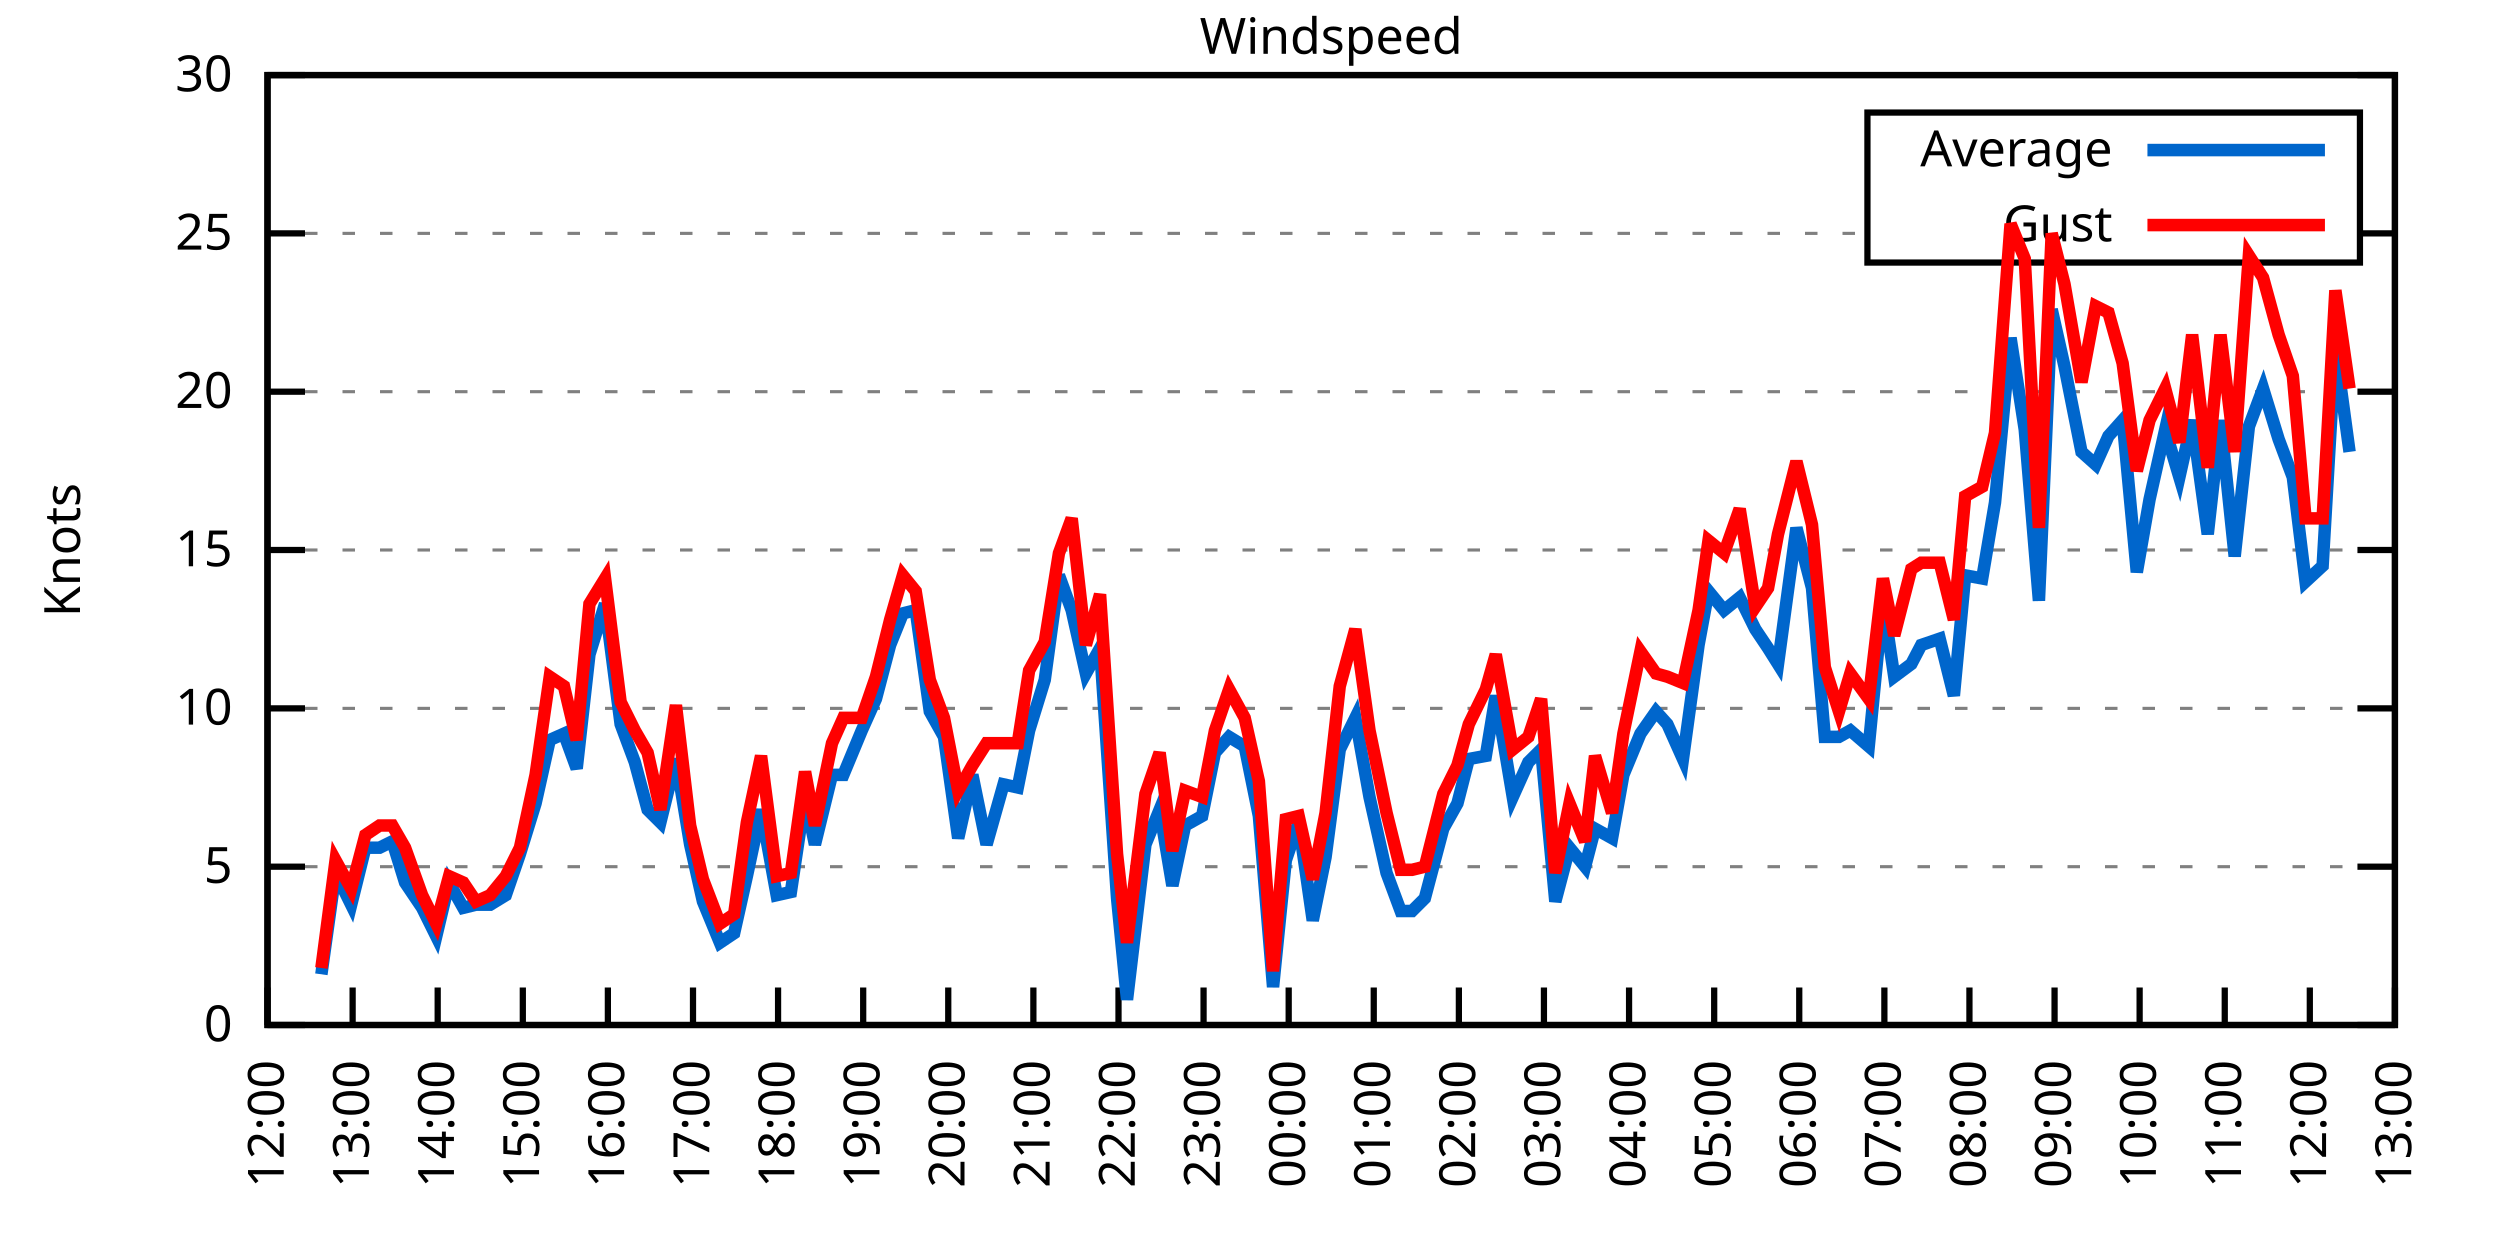
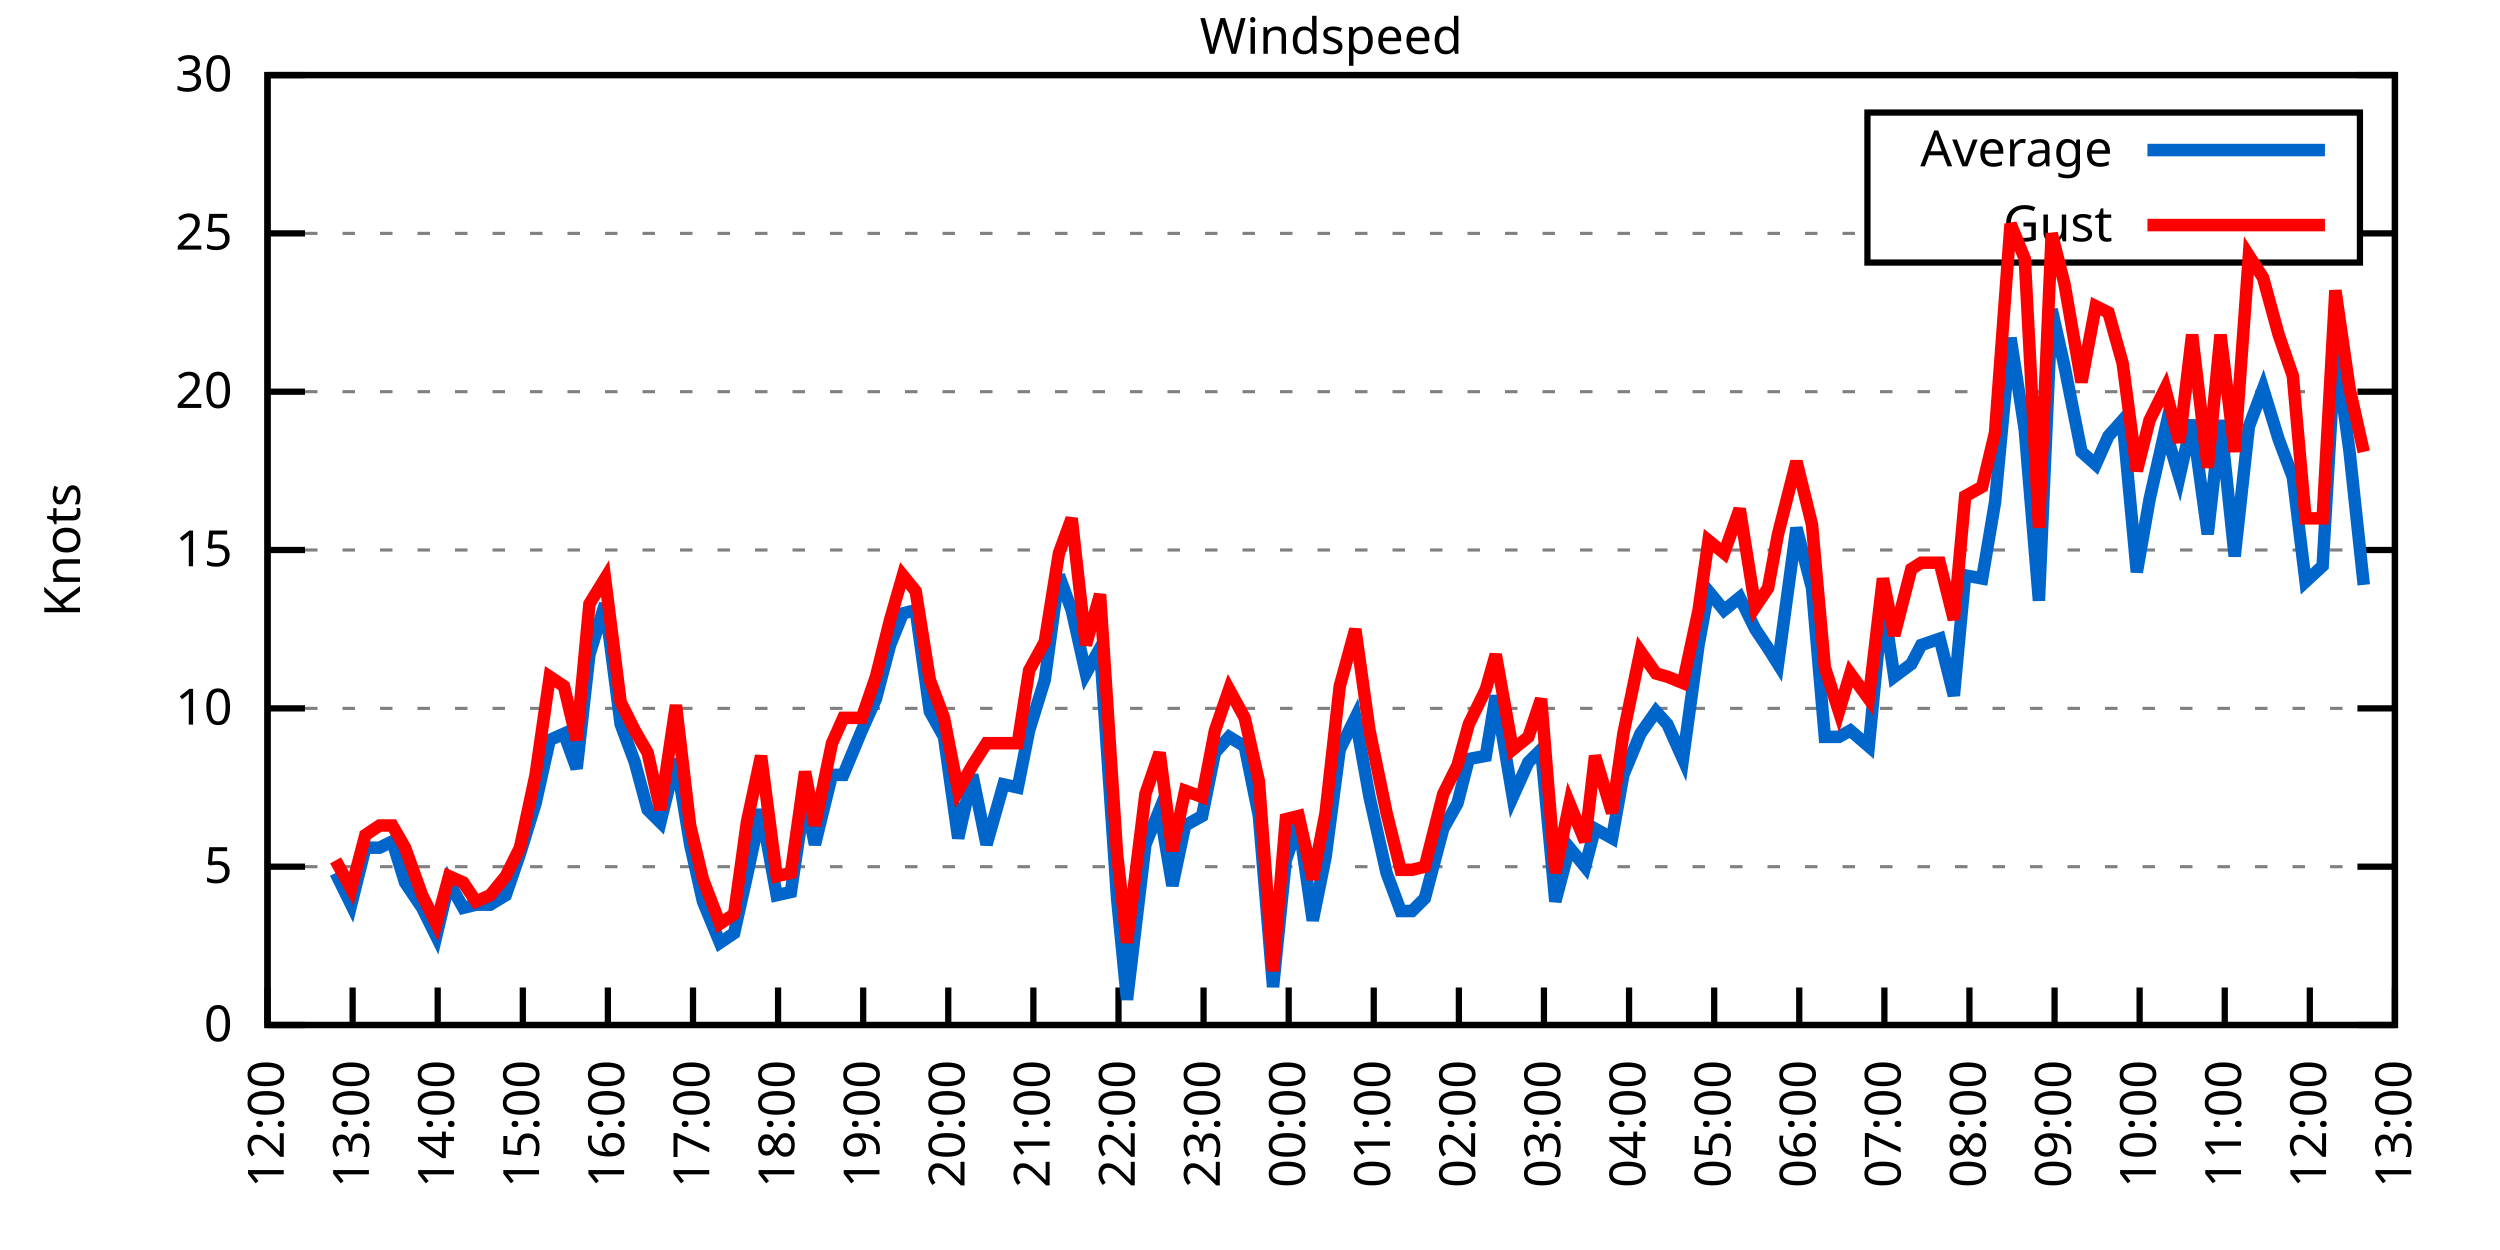
<svg xmlns="http://www.w3.org/2000/svg" xmlns:xlink="http://www.w3.org/1999/xlink" width="400" height="200" viewBox="0 0 400 200">
  <g id="gnuplot_canvas">
    <rect x="0" y="0" width="400" height="200" fill="none" />
    <defs>
      <circle id="gpDot" r="0.5" stroke-width="0.5" stroke="currentColor" />
      <path id="gpPt0" stroke-width="0.333" stroke="currentColor" d="M-1,0 h2 M0,-1 v2" />
      <path id="gpPt1" stroke-width="0.333" stroke="currentColor" d="M-1,-1 L1,1 M1,-1 L-1,1" />
      <path id="gpPt2" stroke-width="0.333" stroke="currentColor" d="M-1,0 L1,0 M0,-1 L0,1 M-1,-1 L1,1 M-1,1 L1,-1" />
      <rect id="gpPt3" stroke-width="0.333" stroke="currentColor" x="-1" y="-1" width="2" height="2" />
      <rect id="gpPt4" stroke-width="0.333" stroke="currentColor" fill="currentColor" x="-1" y="-1" width="2" height="2" />
      <circle id="gpPt5" stroke-width="0.333" stroke="currentColor" cx="0" cy="0" r="1" />
      <use xlink:href="#gpPt5" id="gpPt6" fill="currentColor" stroke="none" />
      <path id="gpPt7" stroke-width="0.333" stroke="currentColor" d="M0,-1.33 L-1.33,0.67 L1.33,0.67 z" />
      <use xlink:href="#gpPt7" id="gpPt8" fill="currentColor" stroke="none" />
      <use xlink:href="#gpPt7" id="gpPt9" stroke="currentColor" transform="rotate(180)" />
      <use xlink:href="#gpPt9" id="gpPt10" fill="currentColor" stroke="none" />
      <use xlink:href="#gpPt3" id="gpPt11" stroke="currentColor" transform="rotate(45)" />
      <use xlink:href="#gpPt11" id="gpPt12" fill="currentColor" stroke="none" />
      <path id="gpPt13" stroke-width="0.333" stroke="currentColor" d="M0,1.330 L1.265,0.411 L0.782,-1.067 L-0.782,-1.076 L-1.265,0.411 z" />
      <use xlink:href="#gpPt13" id="gpPt14" fill="currentColor" stroke="none" />
      <filter id="textbox" filterUnits="objectBoundingBox" x="0" y="0" height="1" width="1">
        <feFlood flood-color="white" flood-opacity="1" result="bgnd" />
        <feComposite in="SourceGraphic" in2="bgnd" operator="atop" />
      </filter>
      <filter id="greybox" filterUnits="objectBoundingBox" x="0" y="0" height="1" width="1">
        <feFlood flood-color="lightgrey" flood-opacity="1" result="grey" />
        <feComposite in="SourceGraphic" in2="grey" operator="atop" />
      </filter>
    </defs>
    <g fill="none" color="white" stroke="currentColor" stroke-width="1.00" stroke-linecap="butt" stroke-linejoin="miter">
</g>
    <g fill="none" color="black" stroke="currentColor" stroke-width="1.00" stroke-linecap="butt" stroke-linejoin="miter">
      <g stroke="none" shape-rendering="crispEdges">
        <polygon fill="rgb(255, 255, 255)" points="42.80,164.00 383.18,164.00 383.18,12.02 42.80,12.02 " />
      </g>
    </g>
    <g fill="none" color="black" stroke="currentColor" stroke-width="1.00" stroke-linecap="butt" stroke-linejoin="miter">
</g>
    <g fill="none" color="black" stroke="black" stroke-width="0.50" stroke-linecap="butt" stroke-linejoin="miter">
</g>
    <g fill="none" color="gray" stroke="currentColor" stroke-width="0.50" stroke-linecap="butt" stroke-linejoin="miter">
      <path stroke="gray" stroke-dasharray="2,4" class="gridline" d="M42.80,164.00 L383.19,164.00  " />
    </g>
    <g fill="none" color="gray" stroke="gray" stroke-width="1.00" stroke-linecap="butt" stroke-linejoin="miter">
</g>
    <g fill="none" color="black" stroke="currentColor" stroke-width="1.00" stroke-linecap="butt" stroke-linejoin="miter">
      <path stroke="black" d="M42.80,164.00 L48.80,164.00 M383.19,164.00 L377.19,164.00  " />
      <g transform="translate(37.20,166.60)" stroke="none" fill="black" font-family="Sans" font-size="8.00" text-anchor="end">
        <text>
          <tspan font-family="Sans"> 0</tspan>
        </text>
      </g>
    </g>
    <g fill="none" color="black" stroke="currentColor" stroke-width="1.00" stroke-linecap="butt" stroke-linejoin="miter">
</g>
    <g fill="none" color="black" stroke="black" stroke-width="0.50" stroke-linecap="butt" stroke-linejoin="miter">
</g>
    <g fill="none" color="gray" stroke="currentColor" stroke-width="0.50" stroke-linecap="butt" stroke-linejoin="miter">
      <path stroke="gray" stroke-dasharray="2,4" class="gridline" d="M42.80,138.67 L383.19,138.67  " />
    </g>
    <g fill="none" color="gray" stroke="gray" stroke-width="1.00" stroke-linecap="butt" stroke-linejoin="miter">
</g>
    <g fill="none" color="black" stroke="currentColor" stroke-width="1.00" stroke-linecap="butt" stroke-linejoin="miter">
      <path stroke="black" d="M42.80,138.67 L48.80,138.67 M383.19,138.67 L377.19,138.67  " />
      <g transform="translate(37.20,141.27)" stroke="none" fill="black" font-family="Sans" font-size="8.00" text-anchor="end">
        <text>
          <tspan font-family="Sans"> 5</tspan>
        </text>
      </g>
    </g>
    <g fill="none" color="black" stroke="currentColor" stroke-width="1.00" stroke-linecap="butt" stroke-linejoin="miter">
</g>
    <g fill="none" color="black" stroke="black" stroke-width="0.50" stroke-linecap="butt" stroke-linejoin="miter">
</g>
    <g fill="none" color="gray" stroke="currentColor" stroke-width="0.50" stroke-linecap="butt" stroke-linejoin="miter">
      <path stroke="gray" stroke-dasharray="2,4" class="gridline" d="M42.80,113.34 L383.19,113.34  " />
    </g>
    <g fill="none" color="gray" stroke="gray" stroke-width="1.00" stroke-linecap="butt" stroke-linejoin="miter">
</g>
    <g fill="none" color="black" stroke="currentColor" stroke-width="1.00" stroke-linecap="butt" stroke-linejoin="miter">
      <path stroke="black" d="M42.80,113.34 L48.80,113.34 M383.19,113.34 L377.19,113.34  " />
      <g transform="translate(37.20,115.94)" stroke="none" fill="black" font-family="Sans" font-size="8.00" text-anchor="end">
        <text>
          <tspan font-family="Sans"> 10</tspan>
        </text>
      </g>
    </g>
    <g fill="none" color="black" stroke="currentColor" stroke-width="1.00" stroke-linecap="butt" stroke-linejoin="miter">
</g>
    <g fill="none" color="black" stroke="black" stroke-width="0.50" stroke-linecap="butt" stroke-linejoin="miter">
</g>
    <g fill="none" color="gray" stroke="currentColor" stroke-width="0.50" stroke-linecap="butt" stroke-linejoin="miter">
      <path stroke="gray" stroke-dasharray="2,4" class="gridline" d="M42.80,88.00 L383.19,88.00  " />
    </g>
    <g fill="none" color="gray" stroke="gray" stroke-width="1.00" stroke-linecap="butt" stroke-linejoin="miter">
</g>
    <g fill="none" color="black" stroke="currentColor" stroke-width="1.00" stroke-linecap="butt" stroke-linejoin="miter">
      <path stroke="black" d="M42.80,88.00 L48.80,88.00 M383.19,88.00 L377.19,88.00  " />
      <g transform="translate(37.20,90.60)" stroke="none" fill="black" font-family="Sans" font-size="8.00" text-anchor="end">
        <text>
          <tspan font-family="Sans"> 15</tspan>
        </text>
      </g>
    </g>
    <g fill="none" color="black" stroke="currentColor" stroke-width="1.00" stroke-linecap="butt" stroke-linejoin="miter">
</g>
    <g fill="none" color="black" stroke="black" stroke-width="0.50" stroke-linecap="butt" stroke-linejoin="miter">
</g>
    <g fill="none" color="gray" stroke="currentColor" stroke-width="0.50" stroke-linecap="butt" stroke-linejoin="miter">
      <path stroke="gray" stroke-dasharray="2,4" class="gridline" d="M42.80,62.67 L383.19,62.67  " />
    </g>
    <g fill="none" color="gray" stroke="gray" stroke-width="1.00" stroke-linecap="butt" stroke-linejoin="miter">
</g>
    <g fill="none" color="black" stroke="currentColor" stroke-width="1.00" stroke-linecap="butt" stroke-linejoin="miter">
      <path stroke="black" d="M42.80,62.67 L48.80,62.67 M383.19,62.67 L377.19,62.67  " />
      <g transform="translate(37.20,65.27)" stroke="none" fill="black" font-family="Sans" font-size="8.00" text-anchor="end">
        <text>
          <tspan font-family="Sans"> 20</tspan>
        </text>
      </g>
    </g>
    <g fill="none" color="black" stroke="currentColor" stroke-width="1.00" stroke-linecap="butt" stroke-linejoin="miter">
</g>
    <g fill="none" color="black" stroke="black" stroke-width="0.50" stroke-linecap="butt" stroke-linejoin="miter">
</g>
    <g fill="none" color="gray" stroke="currentColor" stroke-width="0.50" stroke-linecap="butt" stroke-linejoin="miter">
      <path stroke="gray" stroke-dasharray="2,4" class="gridline" d="M42.80,37.34 L298.79,37.34 M377.59,37.34 L383.19,37.34  " />
    </g>
    <g fill="none" color="gray" stroke="gray" stroke-width="1.00" stroke-linecap="butt" stroke-linejoin="miter">
</g>
    <g fill="none" color="black" stroke="currentColor" stroke-width="1.00" stroke-linecap="butt" stroke-linejoin="miter">
      <path stroke="black" d="M42.80,37.34 L48.80,37.34 M383.19,37.34 L377.19,37.34  " />
      <g transform="translate(37.20,39.94)" stroke="none" fill="black" font-family="Sans" font-size="8.00" text-anchor="end">
        <text>
          <tspan font-family="Sans"> 25</tspan>
        </text>
      </g>
    </g>
    <g fill="none" color="black" stroke="currentColor" stroke-width="1.00" stroke-linecap="butt" stroke-linejoin="miter">
</g>
    <g fill="none" color="black" stroke="black" stroke-width="0.50" stroke-linecap="butt" stroke-linejoin="miter">
</g>
    <g fill="none" color="gray" stroke="currentColor" stroke-width="0.50" stroke-linecap="butt" stroke-linejoin="miter">
      <path stroke="gray" stroke-dasharray="2,4" class="gridline" d="M42.80,12.01 L383.19,12.01  " />
    </g>
    <g fill="none" color="gray" stroke="gray" stroke-width="1.00" stroke-linecap="butt" stroke-linejoin="miter">
</g>
    <g fill="none" color="black" stroke="currentColor" stroke-width="1.00" stroke-linecap="butt" stroke-linejoin="miter">
      <path stroke="black" d="M42.80,12.01 L48.80,12.01 M383.19,12.01 L377.19,12.01  " />
      <g transform="translate(37.20,14.61)" stroke="none" fill="black" font-family="Sans" font-size="8.00" text-anchor="end">
        <text>
          <tspan font-family="Sans"> 30</tspan>
        </text>
      </g>
    </g>
    <g fill="none" color="black" stroke="currentColor" stroke-width="1.00" stroke-linecap="butt" stroke-linejoin="miter">
      <path stroke="black" d="M42.80,164.00 L42.80,158.00  " />
      <g transform="translate(45.40,169.60) rotate(270.00)" stroke="none" fill="black" font-family="Sans" font-size="8.00" text-anchor="end">
        <text>
          <tspan font-family="Sans">12:00</tspan>
        </text>
      </g>
    </g>
    <g fill="none" color="black" stroke="currentColor" stroke-width="1.00" stroke-linecap="butt" stroke-linejoin="miter">
      <path stroke="black" d="M56.42,164.00 L56.42,158.00  " />
      <g transform="translate(59.02,169.60) rotate(270.00)" stroke="none" fill="black" font-family="Sans" font-size="8.00" text-anchor="end">
        <text>
          <tspan font-family="Sans">13:00</tspan>
        </text>
      </g>
    </g>
    <g fill="none" color="black" stroke="currentColor" stroke-width="1.00" stroke-linecap="butt" stroke-linejoin="miter">
      <path stroke="black" d="M70.03,164.00 L70.03,158.00  " />
      <g transform="translate(72.63,169.60) rotate(270.00)" stroke="none" fill="black" font-family="Sans" font-size="8.00" text-anchor="end">
        <text>
          <tspan font-family="Sans">14:00</tspan>
        </text>
      </g>
    </g>
    <g fill="none" color="black" stroke="currentColor" stroke-width="1.00" stroke-linecap="butt" stroke-linejoin="miter">
      <path stroke="black" d="M83.65,164.00 L83.65,158.00  " />
      <g transform="translate(86.25,169.60) rotate(270.00)" stroke="none" fill="black" font-family="Sans" font-size="8.00" text-anchor="end">
        <text>
          <tspan font-family="Sans">15:00</tspan>
        </text>
      </g>
    </g>
    <g fill="none" color="black" stroke="currentColor" stroke-width="1.00" stroke-linecap="butt" stroke-linejoin="miter">
      <path stroke="black" d="M97.26,164.00 L97.26,158.00  " />
      <g transform="translate(99.86,169.60) rotate(270.00)" stroke="none" fill="black" font-family="Sans" font-size="8.00" text-anchor="end">
        <text>
          <tspan font-family="Sans">16:00</tspan>
        </text>
      </g>
    </g>
    <g fill="none" color="black" stroke="currentColor" stroke-width="1.00" stroke-linecap="butt" stroke-linejoin="miter">
      <path stroke="black" d="M110.88,164.00 L110.88,158.00  " />
      <g transform="translate(113.48,169.60) rotate(270.00)" stroke="none" fill="black" font-family="Sans" font-size="8.00" text-anchor="end">
        <text>
          <tspan font-family="Sans">17:00</tspan>
        </text>
      </g>
    </g>
    <g fill="none" color="black" stroke="currentColor" stroke-width="1.00" stroke-linecap="butt" stroke-linejoin="miter">
      <path stroke="black" d="M124.49,164.00 L124.49,158.00  " />
      <g transform="translate(127.09,169.60) rotate(270.00)" stroke="none" fill="black" font-family="Sans" font-size="8.00" text-anchor="end">
        <text>
          <tspan font-family="Sans">18:00</tspan>
        </text>
      </g>
    </g>
    <g fill="none" color="black" stroke="currentColor" stroke-width="1.00" stroke-linecap="butt" stroke-linejoin="miter">
      <path stroke="black" d="M138.11,164.00 L138.11,158.00  " />
      <g transform="translate(140.71,169.60) rotate(270.00)" stroke="none" fill="black" font-family="Sans" font-size="8.00" text-anchor="end">
        <text>
          <tspan font-family="Sans">19:00</tspan>
        </text>
      </g>
    </g>
    <g fill="none" color="black" stroke="currentColor" stroke-width="1.00" stroke-linecap="butt" stroke-linejoin="miter">
      <path stroke="black" d="M151.72,164.00 L151.72,158.00  " />
      <g transform="translate(154.32,169.60) rotate(270.00)" stroke="none" fill="black" font-family="Sans" font-size="8.00" text-anchor="end">
        <text>
          <tspan font-family="Sans">20:00</tspan>
        </text>
      </g>
    </g>
    <g fill="none" color="black" stroke="currentColor" stroke-width="1.00" stroke-linecap="butt" stroke-linejoin="miter">
      <path stroke="black" d="M165.34,164.00 L165.34,158.00  " />
      <g transform="translate(167.94,169.60) rotate(270.00)" stroke="none" fill="black" font-family="Sans" font-size="8.00" text-anchor="end">
        <text>
          <tspan font-family="Sans">21:00</tspan>
        </text>
      </g>
    </g>
    <g fill="none" color="black" stroke="currentColor" stroke-width="1.00" stroke-linecap="butt" stroke-linejoin="miter">
      <path stroke="black" d="M178.96,164.00 L178.96,158.00  " />
      <g transform="translate(181.56,169.60) rotate(270.00)" stroke="none" fill="black" font-family="Sans" font-size="8.00" text-anchor="end">
        <text>
          <tspan font-family="Sans">22:00</tspan>
        </text>
      </g>
    </g>
    <g fill="none" color="black" stroke="currentColor" stroke-width="1.00" stroke-linecap="butt" stroke-linejoin="miter">
      <path stroke="black" d="M192.57,164.00 L192.57,158.00  " />
      <g transform="translate(195.17,169.60) rotate(270.00)" stroke="none" fill="black" font-family="Sans" font-size="8.00" text-anchor="end">
        <text>
          <tspan font-family="Sans">23:00</tspan>
        </text>
      </g>
    </g>
    <g fill="none" color="black" stroke="currentColor" stroke-width="1.00" stroke-linecap="butt" stroke-linejoin="miter">
      <path stroke="black" d="M206.19,164.00 L206.19,158.00  " />
      <g transform="translate(208.79,169.60) rotate(270.00)" stroke="none" fill="black" font-family="Sans" font-size="8.00" text-anchor="end">
        <text>
          <tspan font-family="Sans">00:00</tspan>
        </text>
      </g>
    </g>
    <g fill="none" color="black" stroke="currentColor" stroke-width="1.00" stroke-linecap="butt" stroke-linejoin="miter">
      <path stroke="black" d="M219.80,164.00 L219.80,158.00  " />
      <g transform="translate(222.40,169.60) rotate(270.00)" stroke="none" fill="black" font-family="Sans" font-size="8.00" text-anchor="end">
        <text>
          <tspan font-family="Sans">01:00</tspan>
        </text>
      </g>
    </g>
    <g fill="none" color="black" stroke="currentColor" stroke-width="1.00" stroke-linecap="butt" stroke-linejoin="miter">
      <path stroke="black" d="M233.42,164.00 L233.42,158.00  " />
      <g transform="translate(236.02,169.60) rotate(270.00)" stroke="none" fill="black" font-family="Sans" font-size="8.00" text-anchor="end">
        <text>
          <tspan font-family="Sans">02:00</tspan>
        </text>
      </g>
    </g>
    <g fill="none" color="black" stroke="currentColor" stroke-width="1.00" stroke-linecap="butt" stroke-linejoin="miter">
      <path stroke="black" d="M247.03,164.00 L247.03,158.00  " />
      <g transform="translate(249.63,169.60) rotate(270.00)" stroke="none" fill="black" font-family="Sans" font-size="8.00" text-anchor="end">
        <text>
          <tspan font-family="Sans">03:00</tspan>
        </text>
      </g>
    </g>
    <g fill="none" color="black" stroke="currentColor" stroke-width="1.00" stroke-linecap="butt" stroke-linejoin="miter">
      <path stroke="black" d="M260.65,164.00 L260.65,158.00  " />
      <g transform="translate(263.25,169.60) rotate(270.00)" stroke="none" fill="black" font-family="Sans" font-size="8.00" text-anchor="end">
        <text>
          <tspan font-family="Sans">04:00</tspan>
        </text>
      </g>
    </g>
    <g fill="none" color="black" stroke="currentColor" stroke-width="1.00" stroke-linecap="butt" stroke-linejoin="miter">
      <path stroke="black" d="M274.27,164.00 L274.27,158.00  " />
      <g transform="translate(276.87,169.60) rotate(270.00)" stroke="none" fill="black" font-family="Sans" font-size="8.00" text-anchor="end">
        <text>
          <tspan font-family="Sans">05:00</tspan>
        </text>
      </g>
    </g>
    <g fill="none" color="black" stroke="currentColor" stroke-width="1.00" stroke-linecap="butt" stroke-linejoin="miter">
      <path stroke="black" d="M287.88,164.00 L287.88,158.00  " />
      <g transform="translate(290.48,169.60) rotate(270.00)" stroke="none" fill="black" font-family="Sans" font-size="8.00" text-anchor="end">
        <text>
          <tspan font-family="Sans">06:00</tspan>
        </text>
      </g>
    </g>
    <g fill="none" color="black" stroke="currentColor" stroke-width="1.00" stroke-linecap="butt" stroke-linejoin="miter">
      <path stroke="black" d="M301.50,164.00 L301.50,158.00  " />
      <g transform="translate(304.10,169.60) rotate(270.00)" stroke="none" fill="black" font-family="Sans" font-size="8.00" text-anchor="end">
        <text>
          <tspan font-family="Sans">07:00</tspan>
        </text>
      </g>
    </g>
    <g fill="none" color="black" stroke="currentColor" stroke-width="1.00" stroke-linecap="butt" stroke-linejoin="miter">
      <path stroke="black" d="M315.11,164.00 L315.11,158.00  " />
      <g transform="translate(317.71,169.60) rotate(270.00)" stroke="none" fill="black" font-family="Sans" font-size="8.00" text-anchor="end">
        <text>
          <tspan font-family="Sans">08:00</tspan>
        </text>
      </g>
    </g>
    <g fill="none" color="black" stroke="currentColor" stroke-width="1.00" stroke-linecap="butt" stroke-linejoin="miter">
      <path stroke="black" d="M328.73,164.00 L328.73,158.00  " />
      <g transform="translate(331.33,169.60) rotate(270.00)" stroke="none" fill="black" font-family="Sans" font-size="8.00" text-anchor="end">
        <text>
          <tspan font-family="Sans">09:00</tspan>
        </text>
      </g>
    </g>
    <g fill="none" color="black" stroke="currentColor" stroke-width="1.00" stroke-linecap="butt" stroke-linejoin="miter">
      <path stroke="black" d="M342.34,164.00 L342.34,158.00  " />
      <g transform="translate(344.94,169.60) rotate(270.00)" stroke="none" fill="black" font-family="Sans" font-size="8.00" text-anchor="end">
        <text>
          <tspan font-family="Sans">10:00</tspan>
        </text>
      </g>
    </g>
    <g fill="none" color="black" stroke="currentColor" stroke-width="1.00" stroke-linecap="butt" stroke-linejoin="miter">
      <path stroke="black" d="M355.96,164.00 L355.96,158.00  " />
      <g transform="translate(358.56,169.60) rotate(270.00)" stroke="none" fill="black" font-family="Sans" font-size="8.00" text-anchor="end">
        <text>
          <tspan font-family="Sans">11:00</tspan>
        </text>
      </g>
    </g>
    <g fill="none" color="black" stroke="currentColor" stroke-width="1.00" stroke-linecap="butt" stroke-linejoin="miter">
      <path stroke="black" d="M369.57,164.00 L369.57,158.00  " />
      <g transform="translate(372.17,169.60) rotate(270.00)" stroke="none" fill="black" font-family="Sans" font-size="8.00" text-anchor="end">
        <text>
          <tspan font-family="Sans">12:00</tspan>
        </text>
      </g>
    </g>
    <g fill="none" color="black" stroke="currentColor" stroke-width="1.00" stroke-linecap="butt" stroke-linejoin="miter">
      <path stroke="black" d="M383.19,164.00 L383.19,158.00  " />
      <g transform="translate(385.79,169.60) rotate(270.00)" stroke="none" fill="black" font-family="Sans" font-size="8.00" text-anchor="end">
        <text>
          <tspan font-family="Sans">13:00</tspan>
        </text>
      </g>
    </g>
    <g fill="none" color="black" stroke="currentColor" stroke-width="1.00" stroke-linecap="butt" stroke-linejoin="miter">
</g>
    <g fill="none" color="black" stroke="currentColor" stroke-width="1.00" stroke-linecap="butt" stroke-linejoin="miter">
      <path stroke="black" d="M42.80,12.01 L42.80,164.00 L383.19,164.00 L383.19,12.01 L42.80,12.01 Z  " />
    </g>
    <g fill="none" color="black" stroke="currentColor" stroke-width="1.00" stroke-linecap="butt" stroke-linejoin="miter">
</g>
    <g fill="none" color="black" stroke="currentColor" stroke-width="1.00" stroke-linecap="butt" stroke-linejoin="miter">
      <path stroke="black" d="M298.79,42.01 L298.79,18.01 L377.59,18.01 L377.59,42.01 L298.79,42.01 Z  " />
    </g>
    <g id="Windspeed_plot_1">
      <g fill="none" color="white" stroke="black" stroke-width="2.00" stroke-linecap="butt" stroke-linejoin="miter">
</g>
      <g fill="none" color="black" stroke="currentColor" stroke-width="2.00" stroke-linecap="butt" stroke-linejoin="miter">
        <g transform="translate(337.99,26.61)" stroke="none" fill="black" font-family="Sans" font-size="8.00" text-anchor="end">
          <text>
            <tspan font-family="Sans">Average</tspan>
          </text>
        </g>
      </g>
      <g fill="none" color="black" stroke="currentColor" stroke-width="2.00" stroke-linecap="butt" stroke-linejoin="miter">
-         <path stroke="rgb(  0, 102, 204)" d="M343.59,24.01 L371.99,24.01 M51.42,155.89 L53.69,139.68 L56.19,144.75 L58.46,135.63 L60.73,135.63 L62.77,134.62   L64.81,141.20 L67.54,145.25 L69.80,149.81 L71.85,141.20 L74.12,145.25 L76.16,144.75 L78.43,144.75 L80.92,143.23   L83.19,136.64 L85.69,128.54 L87.96,118.40 L90.23,117.39 L92.27,122.96 L94.31,104.72 L96.81,96.62 L99.30,115.87   L101.57,121.95 L103.62,129.55 L105.66,131.58 L108.15,121.44 L110.42,135.12 L112.47,144.24 L115.19,150.83 L117.46,149.31   L119.50,140.19 L121.77,129.55 L124.27,143.23 L126.54,142.72 L128.81,127.52 L130.39,135.12 L133.12,123.98 L134.93,123.98   L137.88,116.88 L140.15,111.82 L142.42,103.20 L144.46,98.14 L146.51,97.63 L148.77,113.84 L151.04,117.90 L153.31,134.11   L155.58,123.98 L157.85,135.12 L160.57,125.50 L162.84,126.00 L164.66,116.88 L167.16,108.78 L169.43,92.06 L171.47,97.63   L173.74,107.76 L176.01,103.71 L178.73,143.73 L180.32,159.95 L183.27,135.12 L185.54,129.55 L187.58,141.71 L189.62,132.08   L192.34,130.56 L194.39,120.43 L196.66,117.90 L199.15,119.42 L201.42,130.56 L203.69,157.92 L205.73,137.66 L207.78,131.58   L210.04,147.28 L212.09,137.15 L214.36,119.92 L216.85,114.86 L219.12,127.52 L221.85,139.68 L224.11,145.76 L225.93,145.76   L227.97,143.73 L230.92,132.59 L233.19,128.54 L235.01,121.44 L237.73,120.94 L239.32,111.31 L242.04,127.52 L244.54,121.95   L246.58,119.92 L248.85,144.24 L251.12,135.63 L253.61,138.67 L255.20,132.59 L257.93,134.11 L259.74,123.98 L262.47,117.39   L264.96,113.84 L266.78,115.87 L269.27,121.44 L271.77,103.20 L273.36,94.59 L275.85,97.63 L278.35,95.60 L280.85,100.67   L282.89,103.71 L284.48,106.24 L287.43,84.46 L289.92,94.08 L291.97,117.90 L294.23,117.90 L296.05,116.88 L299.00,119.42   L301.27,96.11 L303.08,108.27 L305.81,106.24 L307.40,103.20 L310.35,102.19 L312.62,111.31 L314.43,92.06 L317.15,92.56   L319.20,80.41 L321.69,54.06 L323.96,68.75 L326.23,96.11 L328.27,49.50 L330.32,58.62 L333.04,72.30 L335.31,74.33   L337.35,69.77 L339.62,67.23 L341.89,91.55 L343.93,79.90 L346.43,68.75 L348.70,76.35 L350.74,67.23 L353.24,85.47   L355.28,67.23 L357.55,89.02 L359.82,68.25 L362.09,62.17 L364.58,70.27 L366.85,76.35 L368.89,93.07 L371.62,90.54   L373.66,55.58 L375.93,72.30  " />
+         <path stroke="rgb(  0, 102, 204)" d="M343.59,24.01 L371.99,24.01 M53.69,139.68 L56.19,144.75 L58.46,135.63 L60.73,135.63 L62.77,134.62 L64.81,141.20   L67.54,145.25 L69.80,149.81 L71.85,141.20 L74.12,145.25 L76.16,144.75 L78.43,144.75 L80.92,143.23 L83.19,136.64   L85.69,128.54 L87.96,118.40 L90.23,117.39 L92.27,122.96 L94.31,104.72 L96.81,96.62 L99.30,115.87 L101.57,121.95   L103.62,129.55 L105.66,131.58 L108.15,121.44 L110.42,135.12 L112.47,144.24 L115.19,150.83 L117.46,149.31 L119.50,140.19   L121.77,129.55 L124.27,143.23 L126.54,142.72 L128.81,127.52 L130.39,135.12 L133.12,123.98 L134.93,123.98 L137.88,116.88   L140.15,111.82 L142.42,103.20 L144.46,98.14 L146.51,97.63 L148.77,113.84 L151.04,117.90 L153.31,134.11 L155.58,123.98   L157.85,135.12 L160.57,125.50 L162.84,126.00 L164.66,116.88 L167.16,108.78 L169.43,92.06 L171.47,97.63 L173.74,107.76   L176.01,103.71 L178.73,143.73 L180.32,159.95 L183.27,135.12 L185.54,129.55 L187.58,141.71 L189.62,132.08 L192.34,130.56   L194.39,120.43 L196.66,117.90 L199.15,119.42 L201.42,130.56 L203.69,157.92 L205.73,137.66 L207.78,131.58 L210.04,147.28   L212.09,137.15 L214.36,119.92 L216.85,114.86 L219.12,127.52 L221.85,139.68 L224.11,145.76 L225.93,145.76 L227.97,143.73   L230.92,132.59 L233.19,128.54 L235.01,121.44 L237.73,120.94 L239.32,111.31 L242.04,127.52 L244.54,121.95 L246.58,119.92   L248.85,144.24 L251.12,135.63 L253.61,138.67 L255.20,132.59 L257.93,134.11 L259.74,123.98 L262.47,117.39 L264.96,113.84   L266.78,115.87 L269.27,121.44 L271.77,103.20 L273.36,94.59 L275.85,97.63 L278.35,95.60 L280.85,100.67 L282.89,103.71   L284.48,106.24 L287.43,84.46 L289.92,94.08 L291.97,117.90 L294.23,117.90 L296.05,116.88 L299.00,119.42 L301.27,96.11   L303.08,108.27 L305.81,106.24 L307.40,103.20 L310.35,102.19 L312.62,111.31 L314.43,92.06 L317.15,92.56 L319.20,80.41   L321.69,54.06 L323.96,68.75 L326.23,96.11 L328.27,49.50 L330.32,58.62 L333.04,72.30 L335.31,74.33 L337.35,69.77   L339.62,67.23 L341.89,91.55 L343.93,79.90 L346.43,68.75 L348.70,76.35 L350.74,67.23 L353.24,85.47 L355.28,67.23   L357.55,89.02 L359.82,68.25 L362.09,62.17 L364.58,70.27 L366.85,76.35 L368.89,93.07 L371.62,90.54 L373.66,55.58   L375.93,72.30 L378.20,93.58  " />
      </g>
    </g>
    <g id="Windspeed_plot_2">
      <g fill="none" color="black" stroke="currentColor" stroke-width="2.00" stroke-linecap="butt" stroke-linejoin="miter">
        <g transform="translate(337.99,38.61)" stroke="none" fill="black" font-family="Sans" font-size="8.00" text-anchor="end">
          <text>
            <tspan font-family="Sans">Gust</tspan>
          </text>
        </g>
      </g>
      <g fill="none" color="black" stroke="currentColor" stroke-width="2.00" stroke-linecap="butt" stroke-linejoin="miter">
-         <path stroke="rgb(255,   0,   0)" d="M343.59,36.01 L371.99,36.01 M51.42,154.88 L53.69,137.66 L56.19,142.21 L58.46,133.60 L60.73,132.08 L62.77,132.08   L64.81,135.63 L67.54,143.23 L69.80,147.79 L71.85,140.19 L74.12,141.20 L76.16,144.24 L78.43,143.23 L80.92,140.19   L83.19,135.63 L85.69,123.98 L87.96,108.27 L90.23,109.79 L92.27,118.40 L94.31,96.62 L96.81,92.56 L99.30,112.32   L101.57,116.88 L103.62,120.43 L105.66,129.55 L108.15,112.83 L110.42,132.08 L112.47,140.69 L115.19,147.79 L117.46,146.27   L119.50,131.58 L121.77,120.94 L124.27,140.19 L126.54,139.68 L128.81,123.47 L130.39,132.08 L133.12,118.91 L134.93,114.86   L137.88,114.86 L140.15,108.27 L142.42,99.15 L144.46,92.06 L146.51,94.59 L148.77,108.78 L151.04,114.86 L153.31,126.51   L155.58,122.46 L157.85,118.91 L160.57,118.91 L162.84,118.91 L164.66,107.26 L167.16,102.70 L169.43,88.51 L171.47,82.94   L173.74,103.20 L176.01,95.10 L178.73,136.64 L180.32,150.83 L183.27,127.02 L185.54,120.43 L187.58,136.14 L189.62,126.51   L192.34,127.52 L194.39,116.88 L196.66,110.30 L199.15,114.86 L201.42,124.99 L203.69,155.39 L205.73,131.07 L207.78,130.56   L210.04,140.69 L212.09,130.06 L214.36,109.79 L216.85,100.67 L219.12,116.88 L221.85,130.06 L224.11,139.17 L225.93,139.17   L227.97,138.67 L230.92,127.02 L233.19,122.46 L235.01,115.87 L237.73,110.30 L239.32,104.72 L242.04,119.92 L244.54,117.90   L246.58,111.82 L248.85,139.68 L251.12,128.54 L253.61,134.62 L255.20,120.94 L257.93,130.06 L259.74,117.39 L262.47,104.22   L264.96,107.76 L266.78,108.27 L269.27,109.28 L271.77,97.63 L273.36,86.49 L275.85,88.51 L278.35,81.42 L280.85,97.12   L282.89,94.08 L284.48,85.47 L287.43,73.82 L289.92,83.95 L291.97,106.75 L294.23,113.84 L296.05,107.76 L299.00,111.82   L301.27,92.56 L303.08,101.68 L305.81,91.04 L307.40,90.03 L310.35,90.03 L312.62,99.15 L314.43,79.39 L317.15,77.87   L319.20,69.26 L321.69,35.82 L323.96,41.39 L326.23,84.46 L328.27,37.34 L330.32,45.45 L333.04,61.15 L335.31,48.99   L337.35,50.01 L339.62,58.11 L341.89,75.34 L343.93,67.23 L346.43,62.17 L348.70,70.78 L350.74,53.55 L353.24,74.83   L355.28,53.55 L357.55,72.30 L359.82,40.89 L362.09,44.43 L364.58,53.55 L366.85,60.14 L368.89,82.94 L371.62,82.94   L373.66,46.46 L375.93,62.17  " />
+         <path stroke="rgb(255,   0,   0)" d="M343.59,36.01 L371.99,36.01 M53.69,137.66 L56.19,142.21 L58.46,133.60 L60.73,132.08 L62.77,132.08 L64.81,135.63   L67.54,143.23 L69.80,147.79 L71.85,140.19 L74.12,141.20 L76.16,144.24 L78.43,143.23 L80.92,140.19 L83.19,135.63   L85.69,123.98 L87.96,108.27 L90.23,109.79 L92.27,118.40 L94.31,96.62 L96.81,92.56 L99.30,112.32 L101.57,116.88   L103.62,120.43 L105.66,129.55 L108.15,112.83 L110.42,132.08 L112.47,140.69 L115.19,147.79 L117.46,146.27 L119.50,131.58   L121.77,120.94 L124.27,140.19 L126.54,139.68 L128.81,123.47 L130.39,132.08 L133.12,118.91 L134.93,114.86 L137.88,114.86   L140.15,108.27 L142.42,99.15 L144.46,92.06 L146.51,94.59 L148.77,108.78 L151.04,114.86 L153.31,126.51 L155.58,122.46   L157.85,118.91 L160.57,118.91 L162.84,118.91 L164.66,107.26 L167.16,102.70 L169.43,88.51 L171.47,82.94 L173.74,103.20   L176.01,95.10 L178.73,136.64 L180.32,150.83 L183.27,127.02 L185.54,120.43 L187.58,136.14 L189.62,126.51 L192.34,127.52   L194.39,116.88 L196.66,110.30 L199.15,114.86 L201.42,124.99 L203.69,155.39 L205.73,131.07 L207.78,130.56 L210.04,140.69   L212.09,130.06 L214.36,109.79 L216.85,100.67 L219.12,116.88 L221.85,130.06 L224.11,139.17 L225.93,139.17 L227.97,138.67   L230.92,127.02 L233.19,122.46 L235.01,115.87 L237.73,110.30 L239.32,104.72 L242.04,119.92 L244.54,117.90 L246.58,111.82   L248.85,139.68 L251.12,128.54 L253.61,134.62 L255.20,120.94 L257.93,130.06 L259.74,117.39 L262.47,104.22 L264.96,107.76   L266.78,108.27 L269.27,109.28 L271.77,97.63 L273.36,86.49 L275.85,88.51 L278.35,81.42 L280.85,97.12 L282.89,94.08   L284.48,85.47 L287.43,73.82 L289.92,83.95 L291.97,106.75 L294.23,113.84 L296.05,107.76 L299.00,111.82 L301.27,92.56   L303.08,101.68 L305.81,91.04 L307.40,90.03 L310.35,90.03 L312.62,99.15 L314.43,79.39 L317.15,77.87 L319.20,69.26   L321.69,35.82 L323.96,41.39 L326.23,84.46 L328.27,37.34 L330.32,45.45 L333.04,61.15 L335.31,48.99 L337.35,50.01   L339.62,58.11 L341.89,75.34 L343.93,67.23 L346.43,62.17 L348.70,70.78 L350.74,53.55 L353.24,74.83 L355.28,53.55   L357.55,72.30 L359.82,40.89 L362.09,44.43 L364.58,53.55 L366.85,60.14 L368.89,82.94 L371.62,82.94 L373.66,46.46   L375.93,62.17 L378.20,72.30  " />
      </g>
    </g>
    <g fill="none" color="black" stroke="currentColor" stroke-width="2.00" stroke-linecap="butt" stroke-linejoin="miter">
</g>
    <g fill="none" color="black" stroke="black" stroke-width="1.00" stroke-linecap="butt" stroke-linejoin="miter">
</g>
    <g fill="none" color="black" stroke="currentColor" stroke-width="1.00" stroke-linecap="butt" stroke-linejoin="miter">
      <path stroke="black" d="M42.80,12.01 L42.80,164.00 L383.19,164.00 L383.19,12.01 L42.80,12.01 Z  " />
      <g transform="translate(12.80,88.01) rotate(270.00)" stroke="none" fill="black" font-family="Sans" font-size="8.00" text-anchor="middle">
        <text>
          <tspan font-family="Sans">Knots</tspan>
        </text>
      </g>
    </g>
    <g fill="none" color="black" stroke="currentColor" stroke-width="1.00" stroke-linecap="butt" stroke-linejoin="miter">
</g>
    <g fill="none" color="black" stroke="currentColor" stroke-width="1.00" stroke-linecap="butt" stroke-linejoin="miter">
      <g transform="translate(212.99,8.61)" stroke="none" fill="black" font-family="Sans" font-size="8.00" text-anchor="middle">
        <text>
          <tspan font-family="Sans">Windspeed</tspan>
        </text>
      </g>
    </g>
    <g fill="none" color="black" stroke="currentColor" stroke-width="1.00" stroke-linecap="butt" stroke-linejoin="miter">
</g>
  </g>
</svg>
